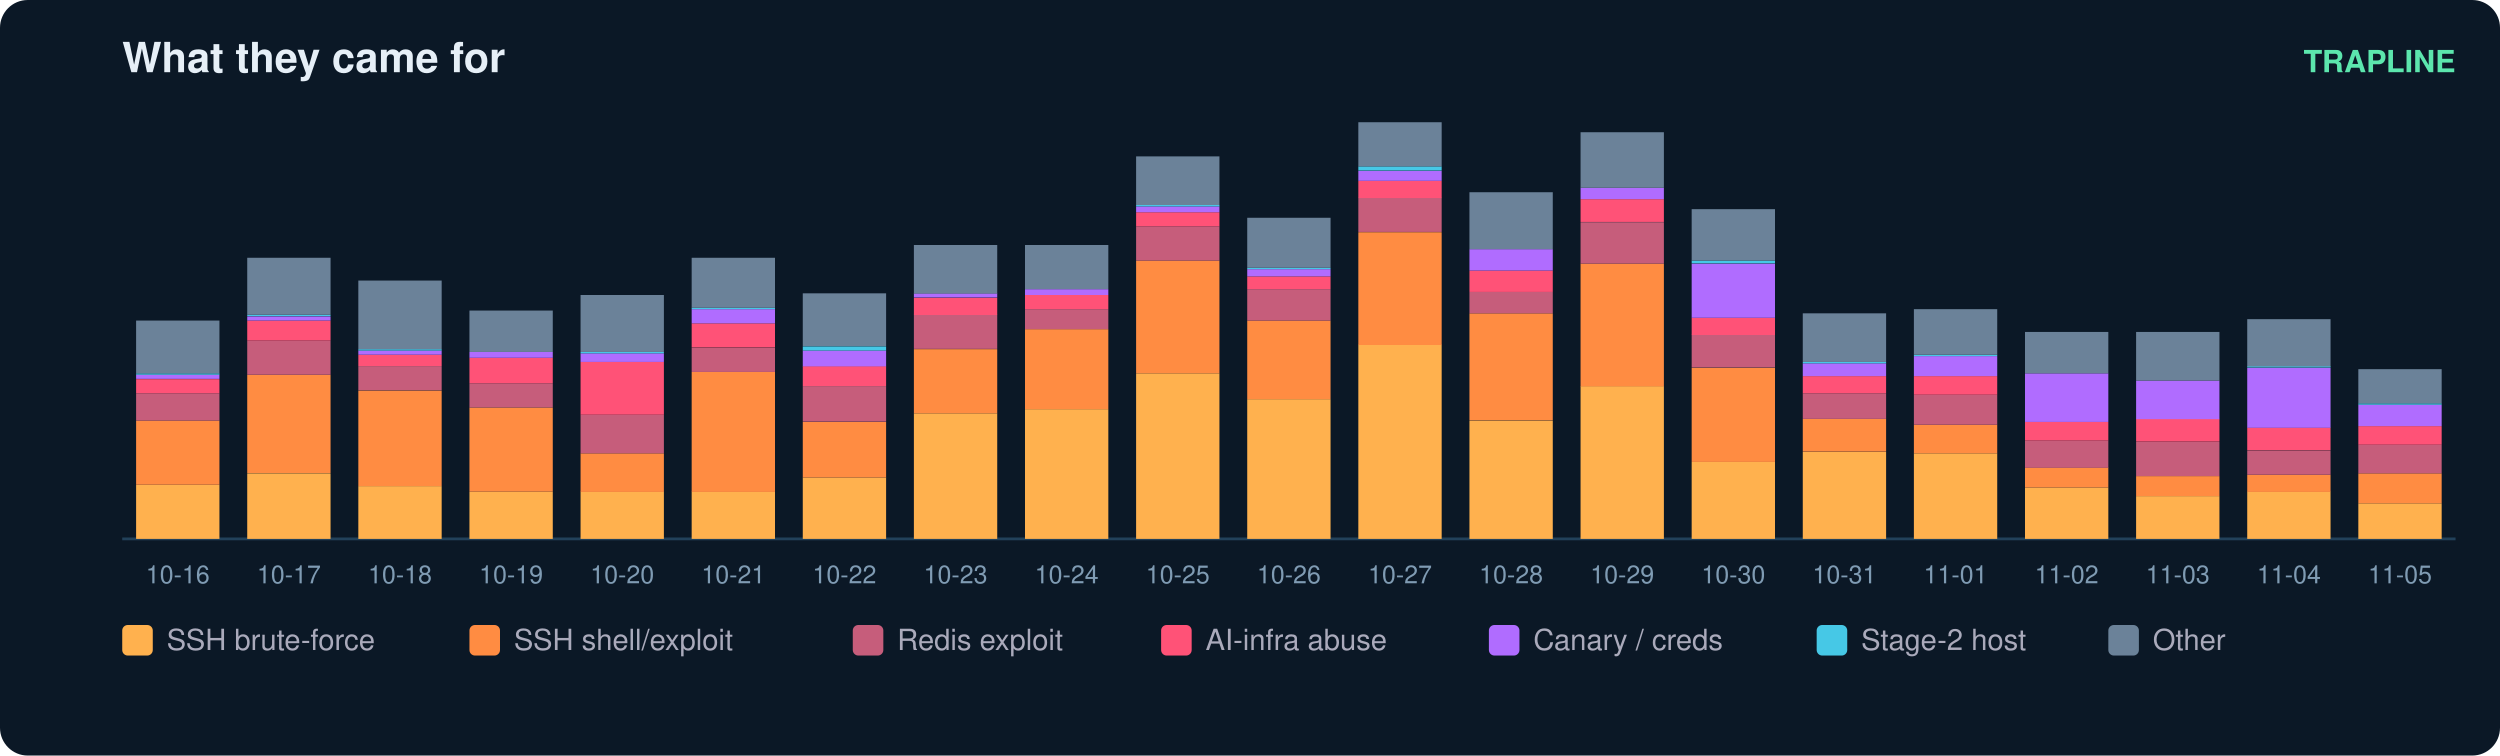
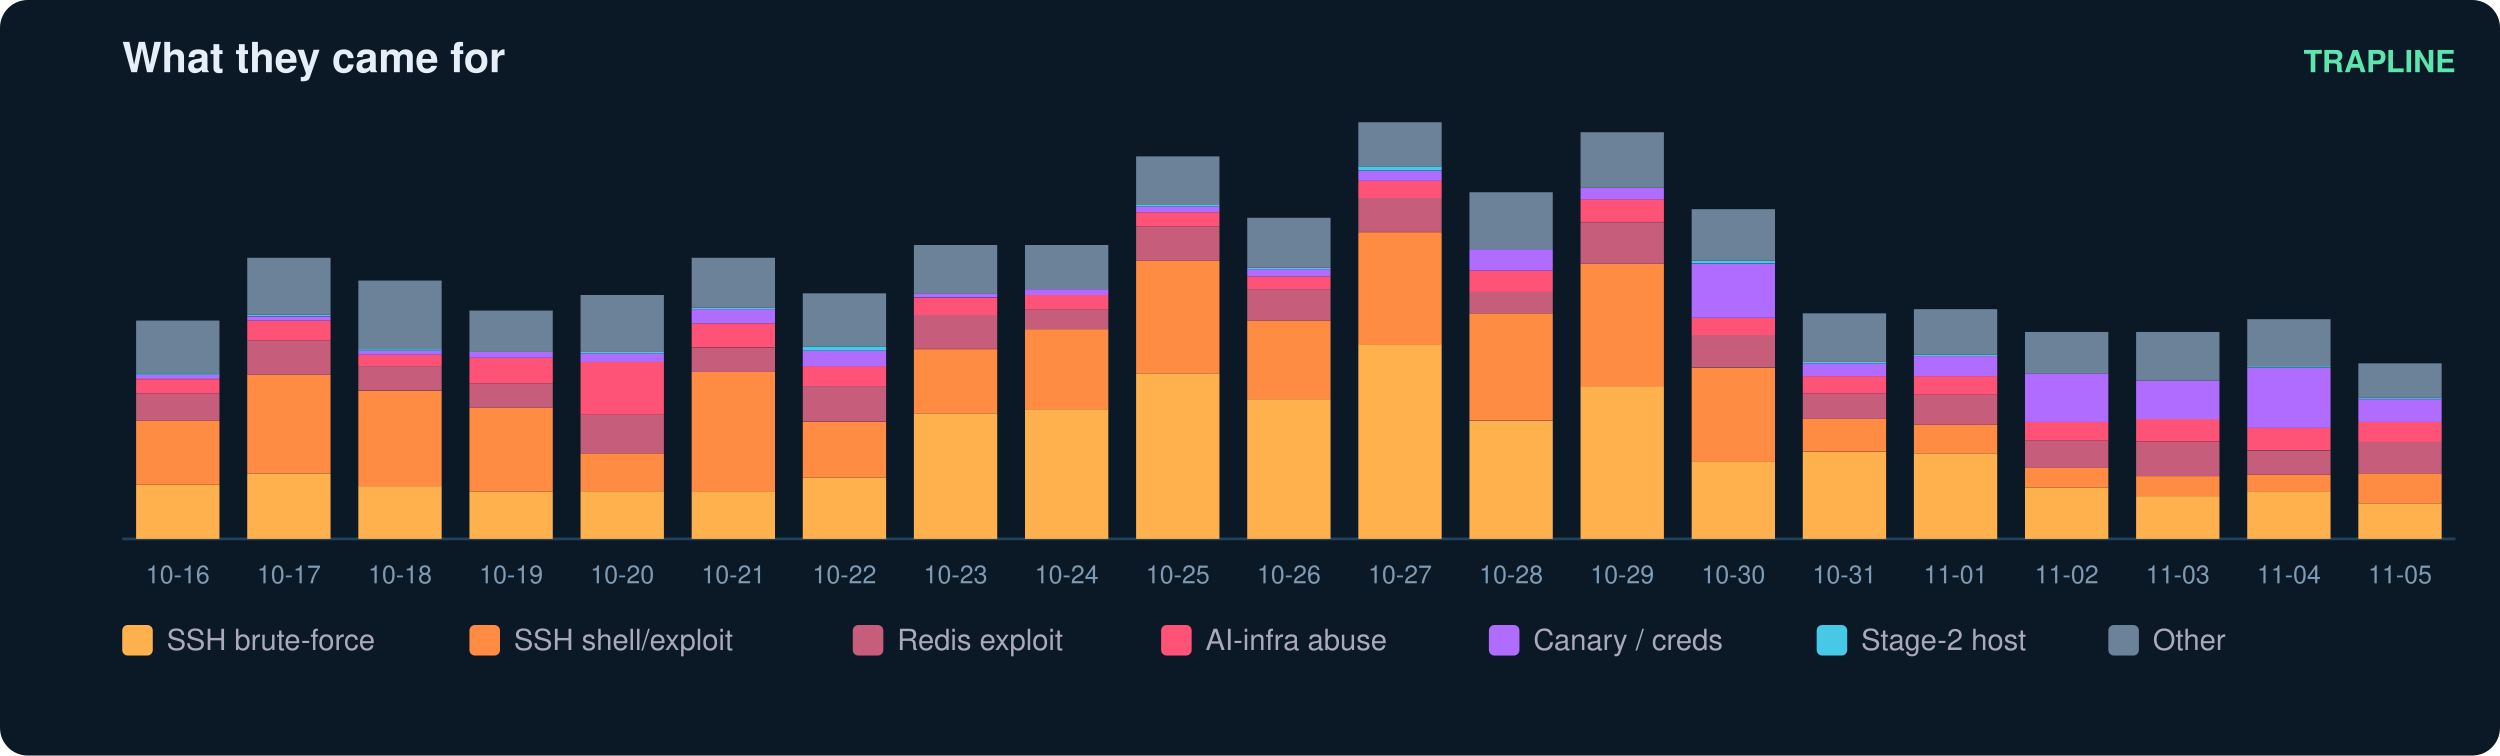
<svg xmlns="http://www.w3.org/2000/svg" width="900" height="272" viewBox="0 0 900 272" font-family="ui-sans-serif,Segoe UI,Helvetica,Arial">
  <rect width="900" height="272" rx="10" fill="#0b1826" />
  <text x="44" y="26" fill="#e6eff7" font-size="15" font-weight="700">What they came for</text>
  <text x="884" y="26" fill="#5ce6ad" font-size="11" text-anchor="end" font-weight="600">TRAPLINE</text>
  <line x1="44" y1="194" x2="884" y2="194" stroke="#22415a" />
  <rect x="49" y="174.5" width="30" height="19.5" fill="#ffb14e" />
  <rect x="49" y="151.4" width="30" height="23.1" fill="#ff8c42" />
  <rect x="49" y="141.6" width="30" height="9.8" fill="#c65d7b" />
  <rect x="49" y="136.5" width="30" height="5.1" fill="#ff5277" />
  <rect x="49" y="134.9" width="30" height="1.5" fill="#b06cff" />
  <rect x="49" y="134.4" width="30" height="0.5" fill="#46c8e6" />
  <rect x="49" y="115.4" width="30" height="19.0" fill="#6b8299" />
  <text x="64.0" y="210.0" fill="#7f9bb3" font-size="9" text-anchor="middle">10-16</text>
  <rect x="89" y="170.4" width="30" height="23.6" fill="#ffb14e" />
  <rect x="89" y="134.9" width="30" height="35.4" fill="#ff8c42" />
  <rect x="89" y="122.6" width="30" height="12.3" fill="#c65d7b" />
  <rect x="89" y="115.4" width="30" height="7.2" fill="#ff5277" />
  <rect x="89" y="113.9" width="30" height="1.5" fill="#b06cff" />
  <rect x="89" y="113.3" width="30" height="0.5" fill="#46c8e6" />
  <rect x="89" y="92.8" width="30" height="20.5" fill="#6b8299" />
  <text x="104.0" y="210.0" fill="#7f9bb3" font-size="9" text-anchor="middle">10-17</text>
  <rect x="129" y="175.0" width="30" height="19.0" fill="#ffb14e" />
  <rect x="129" y="140.6" width="30" height="34.4" fill="#ff8c42" />
  <rect x="129" y="131.8" width="30" height="8.7" fill="#c65d7b" />
  <rect x="129" y="127.7" width="30" height="4.1" fill="#ff5277" />
  <rect x="129" y="126.2" width="30" height="1.5" fill="#b06cff" />
  <rect x="129" y="125.7" width="30" height="0.5" fill="#46c8e6" />
  <rect x="129" y="101.0" width="30" height="24.7" fill="#6b8299" />
  <text x="144.0" y="210.0" fill="#7f9bb3" font-size="9" text-anchor="middle">10-18</text>
  <rect x="169" y="177.0" width="30" height="17.0" fill="#ffb14e" />
  <rect x="169" y="146.7" width="30" height="30.3" fill="#ff8c42" />
  <rect x="169" y="138.0" width="30" height="8.7" fill="#c65d7b" />
  <rect x="169" y="128.8" width="30" height="9.2" fill="#ff5277" />
  <rect x="169" y="126.7" width="30" height="2.1" fill="#b06cff" />
  <rect x="169" y="111.8" width="30" height="14.9" fill="#6b8299" />
  <text x="184.0" y="210.0" fill="#7f9bb3" font-size="9" text-anchor="middle">10-19</text>
  <rect x="209" y="177.0" width="30" height="17.0" fill="#ffb14e" />
  <rect x="209" y="163.2" width="30" height="13.9" fill="#ff8c42" />
  <rect x="209" y="149.3" width="30" height="13.9" fill="#c65d7b" />
  <rect x="209" y="130.3" width="30" height="19.0" fill="#ff5277" />
  <rect x="209" y="127.2" width="30" height="3.1" fill="#b06cff" />
  <rect x="209" y="126.7" width="30" height="0.5" fill="#46c8e6" />
  <rect x="209" y="106.2" width="30" height="20.5" fill="#6b8299" />
  <text x="224.0" y="210.0" fill="#7f9bb3" font-size="9" text-anchor="middle">10-20</text>
  <rect x="249" y="177.0" width="30" height="17.0" fill="#ffb14e" />
  <rect x="249" y="133.9" width="30" height="43.2" fill="#ff8c42" />
  <rect x="249" y="125.2" width="30" height="8.7" fill="#c65d7b" />
  <rect x="249" y="116.4" width="30" height="8.7" fill="#ff5277" />
  <rect x="249" y="111.3" width="30" height="5.1" fill="#b06cff" />
  <rect x="249" y="110.8" width="30" height="0.5" fill="#46c8e6" />
  <rect x="249" y="92.8" width="30" height="18.0" fill="#6b8299" />
  <text x="264.0" y="210.0" fill="#7f9bb3" font-size="9" text-anchor="middle">10-21</text>
  <rect x="289" y="171.9" width="30" height="22.1" fill="#ffb14e" />
  <rect x="289" y="151.9" width="30" height="20.0" fill="#ff8c42" />
  <rect x="289" y="139.0" width="30" height="12.8" fill="#c65d7b" />
  <rect x="289" y="131.8" width="30" height="7.2" fill="#ff5277" />
  <rect x="289" y="126.2" width="30" height="5.7" fill="#b06cff" />
  <rect x="289" y="124.7" width="30" height="1.5" fill="#46c8e6" />
  <rect x="289" y="105.6" width="30" height="19.0" fill="#6b8299" />
  <text x="304.0" y="210.0" fill="#7f9bb3" font-size="9" text-anchor="middle">10-22</text>
  <rect x="329" y="148.8" width="30" height="45.2" fill="#ffb14e" />
  <rect x="329" y="125.7" width="30" height="23.1" fill="#ff8c42" />
  <rect x="329" y="113.3" width="30" height="12.3" fill="#c65d7b" />
  <rect x="329" y="107.2" width="30" height="6.2" fill="#ff5277" />
  <rect x="329" y="105.6" width="30" height="1.5" fill="#b06cff" />
  <rect x="329" y="88.2" width="30" height="17.5" fill="#6b8299" />
  <text x="344.0" y="210.0" fill="#7f9bb3" font-size="9" text-anchor="middle">10-23</text>
  <rect x="369" y="147.3" width="30" height="46.7" fill="#ffb14e" />
  <rect x="369" y="118.5" width="30" height="28.8" fill="#ff8c42" />
  <rect x="369" y="111.3" width="30" height="7.2" fill="#c65d7b" />
  <rect x="369" y="106.2" width="30" height="5.1" fill="#ff5277" />
  <rect x="369" y="104.1" width="30" height="2.1" fill="#b06cff" />
  <rect x="369" y="88.2" width="30" height="15.9" fill="#6b8299" />
  <text x="384.0" y="210.0" fill="#7f9bb3" font-size="9" text-anchor="middle">10-24</text>
  <rect x="409" y="134.4" width="30" height="59.6" fill="#ffb14e" />
  <rect x="409" y="93.8" width="30" height="40.6" fill="#ff8c42" />
  <rect x="409" y="81.5" width="30" height="12.3" fill="#c65d7b" />
  <rect x="409" y="76.4" width="30" height="5.1" fill="#ff5277" />
  <rect x="409" y="74.3" width="30" height="2.1" fill="#b06cff" />
  <rect x="409" y="73.8" width="30" height="0.5" fill="#46c8e6" />
  <rect x="409" y="56.3" width="30" height="17.5" fill="#6b8299" />
  <text x="424.0" y="210.0" fill="#7f9bb3" font-size="9" text-anchor="middle">10-25</text>
  <rect x="449" y="143.7" width="30" height="50.3" fill="#ffb14e" />
  <rect x="449" y="115.4" width="30" height="28.3" fill="#ff8c42" />
  <rect x="449" y="104.1" width="30" height="11.3" fill="#c65d7b" />
  <rect x="449" y="99.5" width="30" height="4.6" fill="#ff5277" />
  <rect x="449" y="96.9" width="30" height="2.6" fill="#b06cff" />
  <rect x="449" y="96.4" width="30" height="0.5" fill="#46c8e6" />
  <rect x="449" y="78.4" width="30" height="18.0" fill="#6b8299" />
  <text x="464.0" y="210.0" fill="#7f9bb3" font-size="9" text-anchor="middle">10-26</text>
  <rect x="489" y="124.1" width="30" height="69.9" fill="#ffb14e" />
  <rect x="489" y="83.6" width="30" height="40.6" fill="#ff8c42" />
  <rect x="489" y="71.2" width="30" height="12.3" fill="#c65d7b" />
  <rect x="489" y="65.1" width="30" height="6.2" fill="#ff5277" />
  <rect x="489" y="61.5" width="30" height="3.6" fill="#b06cff" />
  <rect x="489" y="59.9" width="30" height="1.5" fill="#46c8e6" />
  <rect x="489" y="44.0" width="30" height="15.9" fill="#6b8299" />
  <text x="504.0" y="210.0" fill="#7f9bb3" font-size="9" text-anchor="middle">10-27</text>
  <rect x="529" y="151.4" width="30" height="42.6" fill="#ffb14e" />
  <rect x="529" y="112.8" width="30" height="38.5" fill="#ff8c42" />
  <rect x="529" y="105.1" width="30" height="7.7" fill="#c65d7b" />
  <rect x="529" y="97.4" width="30" height="7.7" fill="#ff5277" />
  <rect x="529" y="89.7" width="30" height="7.7" fill="#b06cff" />
  <rect x="529" y="69.2" width="30" height="20.5" fill="#6b8299" />
  <text x="544.0" y="210.0" fill="#7f9bb3" font-size="9" text-anchor="middle">10-28</text>
  <rect x="569" y="139.0" width="30" height="55.0" fill="#ffb14e" />
  <rect x="569" y="94.9" width="30" height="44.2" fill="#ff8c42" />
  <rect x="569" y="80.0" width="30" height="14.9" fill="#c65d7b" />
  <rect x="569" y="71.7" width="30" height="8.2" fill="#ff5277" />
  <rect x="569" y="67.6" width="30" height="4.1" fill="#b06cff" />
  <rect x="569" y="47.6" width="30" height="20.0" fill="#6b8299" />
  <text x="584.0" y="210.0" fill="#7f9bb3" font-size="9" text-anchor="middle">10-29</text>
  <rect x="609" y="166.3" width="30" height="27.7" fill="#ffb14e" />
  <rect x="609" y="132.4" width="30" height="33.9" fill="#ff8c42" />
  <rect x="609" y="120.5" width="30" height="11.8" fill="#c65d7b" />
  <rect x="609" y="114.4" width="30" height="6.2" fill="#ff5277" />
  <rect x="609" y="94.9" width="30" height="19.5" fill="#b06cff" />
  <rect x="609" y="93.8" width="30" height="1.0" fill="#46c8e6" />
  <rect x="609" y="75.3" width="30" height="18.5" fill="#6b8299" />
  <text x="624.0" y="210.0" fill="#7f9bb3" font-size="9" text-anchor="middle">10-30</text>
  <rect x="649" y="162.7" width="30" height="31.3" fill="#ffb14e" />
  <rect x="649" y="150.8" width="30" height="11.8" fill="#ff8c42" />
  <rect x="649" y="141.6" width="30" height="9.2" fill="#c65d7b" />
  <rect x="649" y="135.4" width="30" height="6.2" fill="#ff5277" />
  <rect x="649" y="130.8" width="30" height="4.6" fill="#b06cff" />
  <rect x="649" y="130.3" width="30" height="0.5" fill="#46c8e6" />
  <rect x="649" y="112.8" width="30" height="17.5" fill="#6b8299" />
  <text x="664.0" y="210.0" fill="#7f9bb3" font-size="9" text-anchor="middle">10-31</text>
  <rect x="689" y="163.2" width="30" height="30.8" fill="#ffb14e" />
  <rect x="689" y="152.9" width="30" height="10.3" fill="#ff8c42" />
  <rect x="689" y="142.1" width="30" height="10.8" fill="#c65d7b" />
  <rect x="689" y="135.4" width="30" height="6.7" fill="#ff5277" />
  <rect x="689" y="128.2" width="30" height="7.2" fill="#b06cff" />
  <rect x="689" y="127.7" width="30" height="0.5" fill="#46c8e6" />
  <rect x="689" y="111.3" width="30" height="16.4" fill="#6b8299" />
  <text x="704.0" y="210.0" fill="#7f9bb3" font-size="9" text-anchor="middle">11-01</text>
  <rect x="729" y="175.5" width="30" height="18.5" fill="#ffb14e" />
  <rect x="729" y="168.3" width="30" height="7.2" fill="#ff8c42" />
  <rect x="729" y="158.6" width="30" height="9.8" fill="#c65d7b" />
  <rect x="729" y="151.9" width="30" height="6.7" fill="#ff5277" />
  <rect x="729" y="134.4" width="30" height="17.5" fill="#b06cff" />
  <rect x="729" y="119.5" width="30" height="14.9" fill="#6b8299" />
  <text x="744.0" y="210.0" fill="#7f9bb3" font-size="9" text-anchor="middle">11-02</text>
  <rect x="769" y="178.6" width="30" height="15.4" fill="#ffb14e" />
  <rect x="769" y="171.4" width="30" height="7.2" fill="#ff8c42" />
  <rect x="769" y="159.1" width="30" height="12.3" fill="#c65d7b" />
  <rect x="769" y="150.8" width="30" height="8.2" fill="#ff5277" />
  <rect x="769" y="137.0" width="30" height="13.9" fill="#b06cff" />
  <rect x="769" y="119.5" width="30" height="17.5" fill="#6b8299" />
  <text x="784.0" y="210.0" fill="#7f9bb3" font-size="9" text-anchor="middle">11-03</text>
  <rect x="809" y="177.0" width="30" height="17.0" fill="#ffb14e" />
  <rect x="809" y="170.9" width="30" height="6.2" fill="#ff8c42" />
  <rect x="809" y="162.2" width="30" height="8.7" fill="#c65d7b" />
  <rect x="809" y="153.9" width="30" height="8.2" fill="#ff5277" />
  <rect x="809" y="132.4" width="30" height="21.6" fill="#b06cff" />
  <rect x="809" y="131.8" width="30" height="0.5" fill="#46c8e6" />
  <rect x="809" y="114.9" width="30" height="17.0" fill="#6b8299" />
  <text x="824.0" y="210.0" fill="#7f9bb3" font-size="9" text-anchor="middle">11-04</text>
  <rect x="849" y="181.2" width="30" height="12.8" fill="#ffb14e" />
  <rect x="849" y="170.4" width="30" height="10.8" fill="#ff8c42" />
-   <rect x="849" y="160.1" width="30" height="10.3" fill="#c65d7b" />
-   <rect x="849" y="153.4" width="30" height="6.7" fill="#ff5277" />
-   <rect x="849" y="145.7" width="30" height="7.7" fill="#b06cff" />
-   <rect x="849" y="145.2" width="30" height="0.5" fill="#46c8e6" />
-   <rect x="849" y="132.9" width="30" height="12.3" fill="#6b8299" />
+   <rect x="849" y="159.1" width="30" height="11.3" fill="#c65d7b" />
+   <rect x="849" y="151.9" width="30" height="7.2" fill="#ff5277" />
+   <rect x="849" y="143.7" width="30" height="8.2" fill="#b06cff" />
+   <rect x="849" y="143.1" width="30" height="0.5" fill="#46c8e6" />
+   <rect x="849" y="130.8" width="30" height="12.3" fill="#6b8299" />
  <text x="864.0" y="210.0" fill="#7f9bb3" font-size="9" text-anchor="middle">11-05</text>
  <rect x="44" y="225" width="11" height="11" rx="2" fill="#ffb14e" />
  <text x="60" y="234" fill="#aab" font-size="10.5">SSH brute-force</text>
  <rect x="169" y="225" width="11" height="11" rx="2" fill="#ff8c42" />
  <text x="185" y="234" fill="#aab" font-size="10.5">SSH shell/exploit</text>
  <rect x="307" y="225" width="11" height="11" rx="2" fill="#c65d7b" />
  <text x="323" y="234" fill="#aab" font-size="10.5">Redis exploit</text>
  <rect x="418" y="225" width="11" height="11" rx="2" fill="#ff5277" />
  <text x="434" y="234" fill="#aab" font-size="10.5">AI-infra abuse</text>
  <rect x="536" y="225" width="11" height="11" rx="2" fill="#b06cff" />
  <text x="552" y="234" fill="#aab" font-size="10.5">Canary / creds</text>
  <rect x="654" y="225" width="11" height="11" rx="2" fill="#46c8e6" />
  <text x="670" y="234" fill="#aab" font-size="10.5">Stage-2 host</text>
  <rect x="759" y="225" width="11" height="11" rx="2" fill="#6b8299" />
  <text x="775" y="234" fill="#aab" font-size="10.5">Other</text>
</svg>
